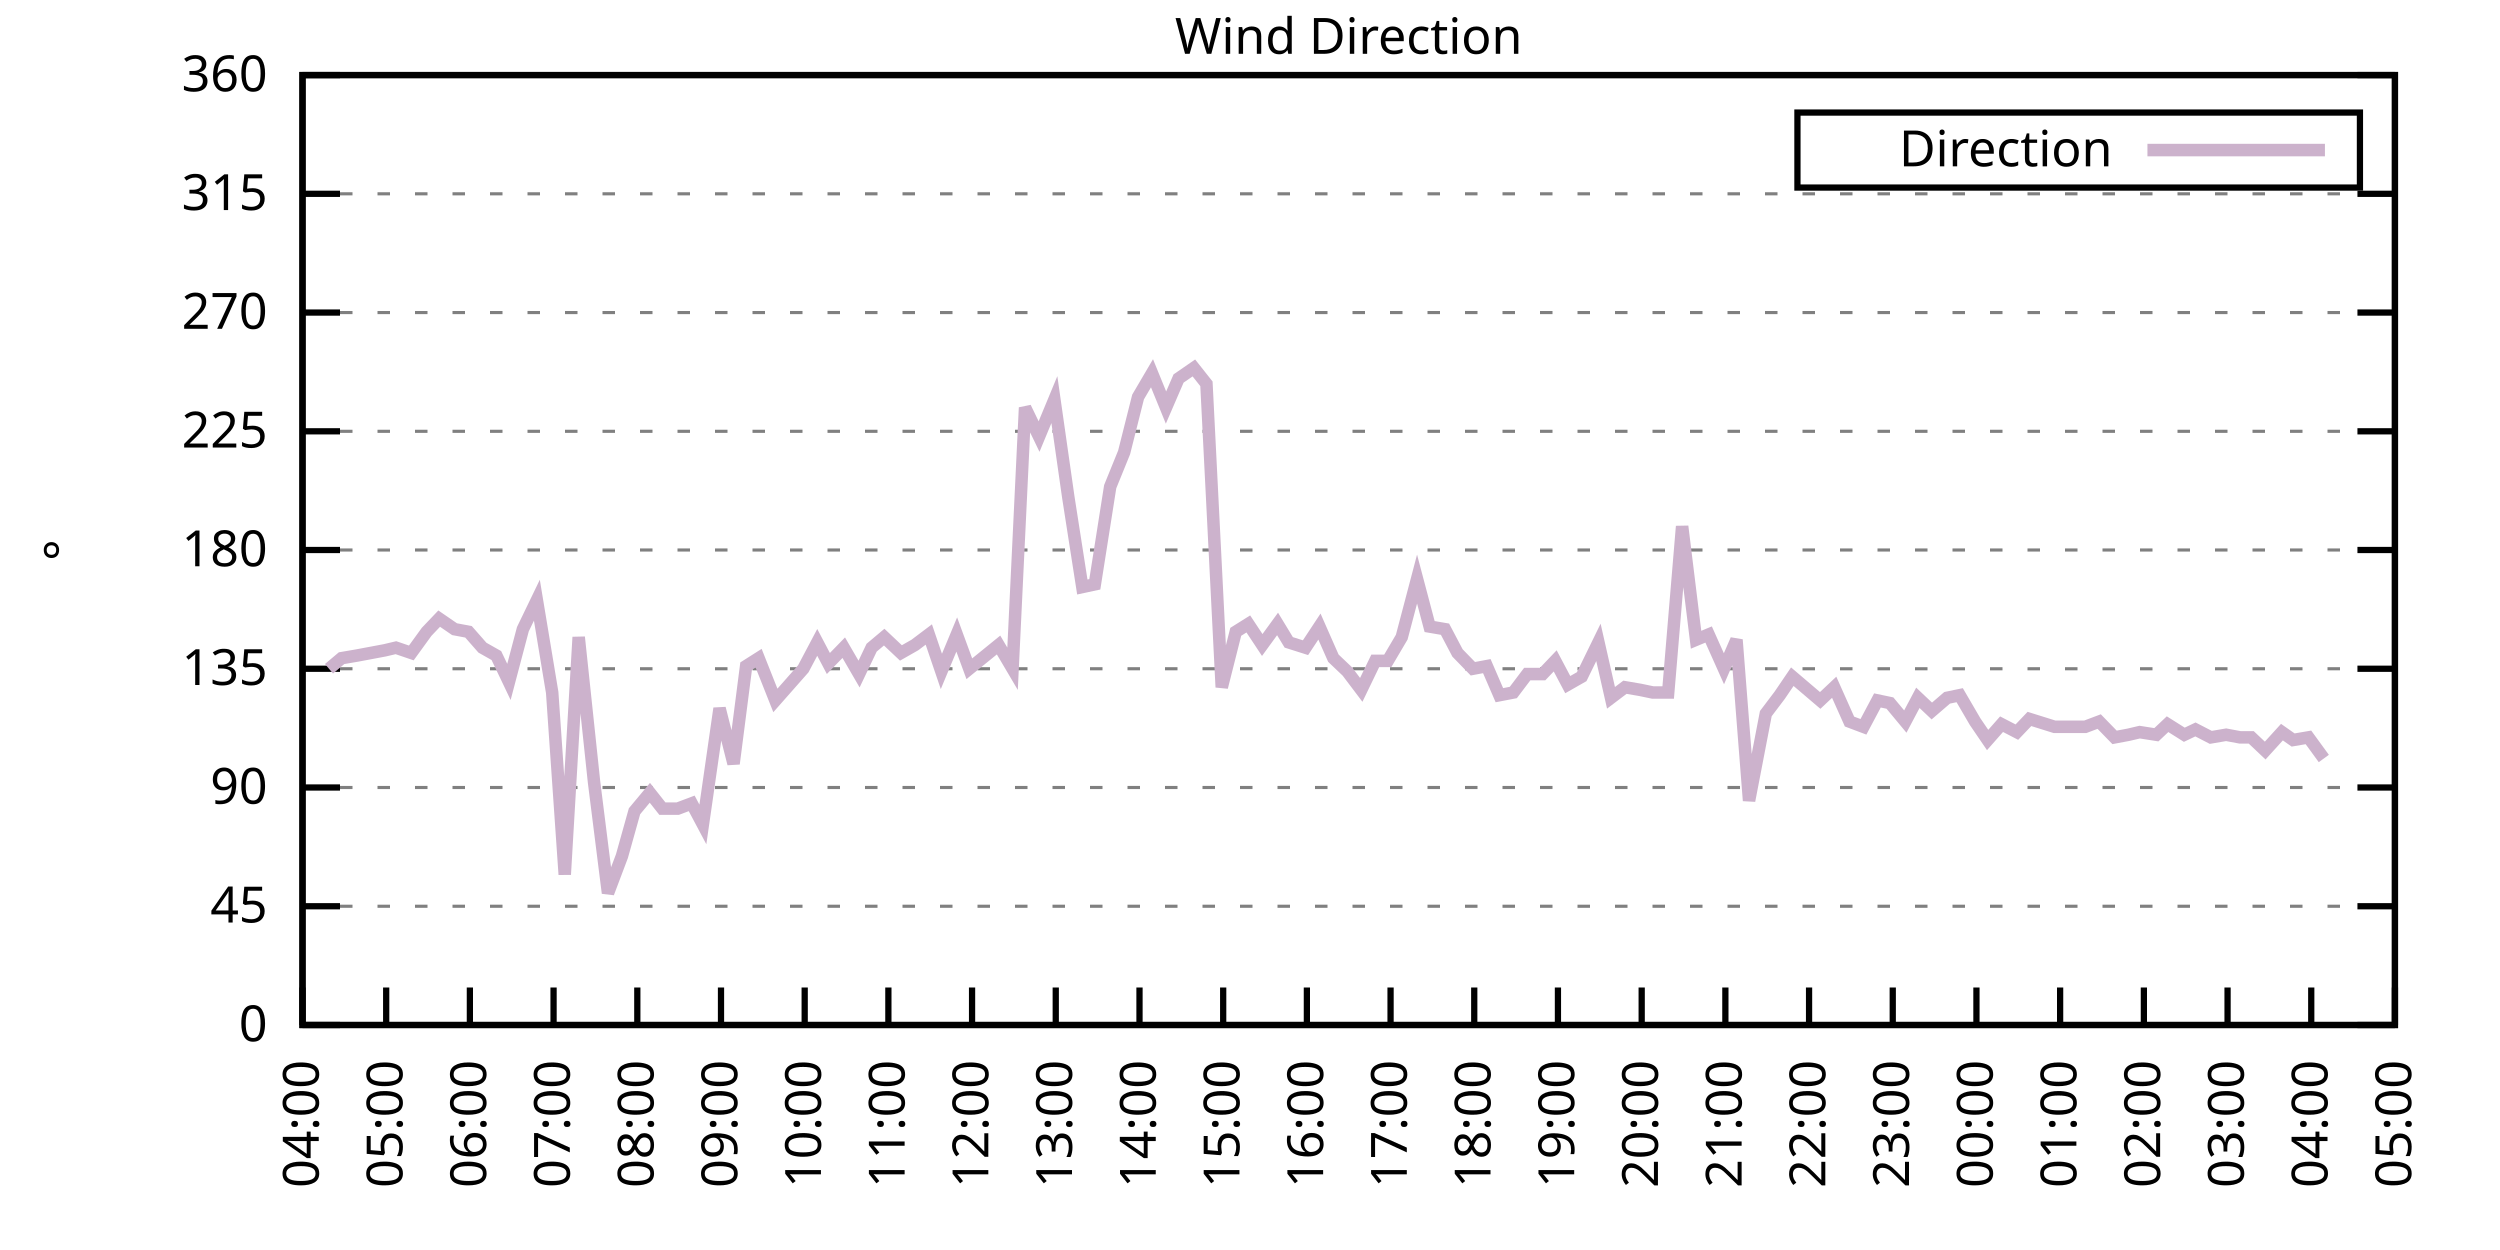
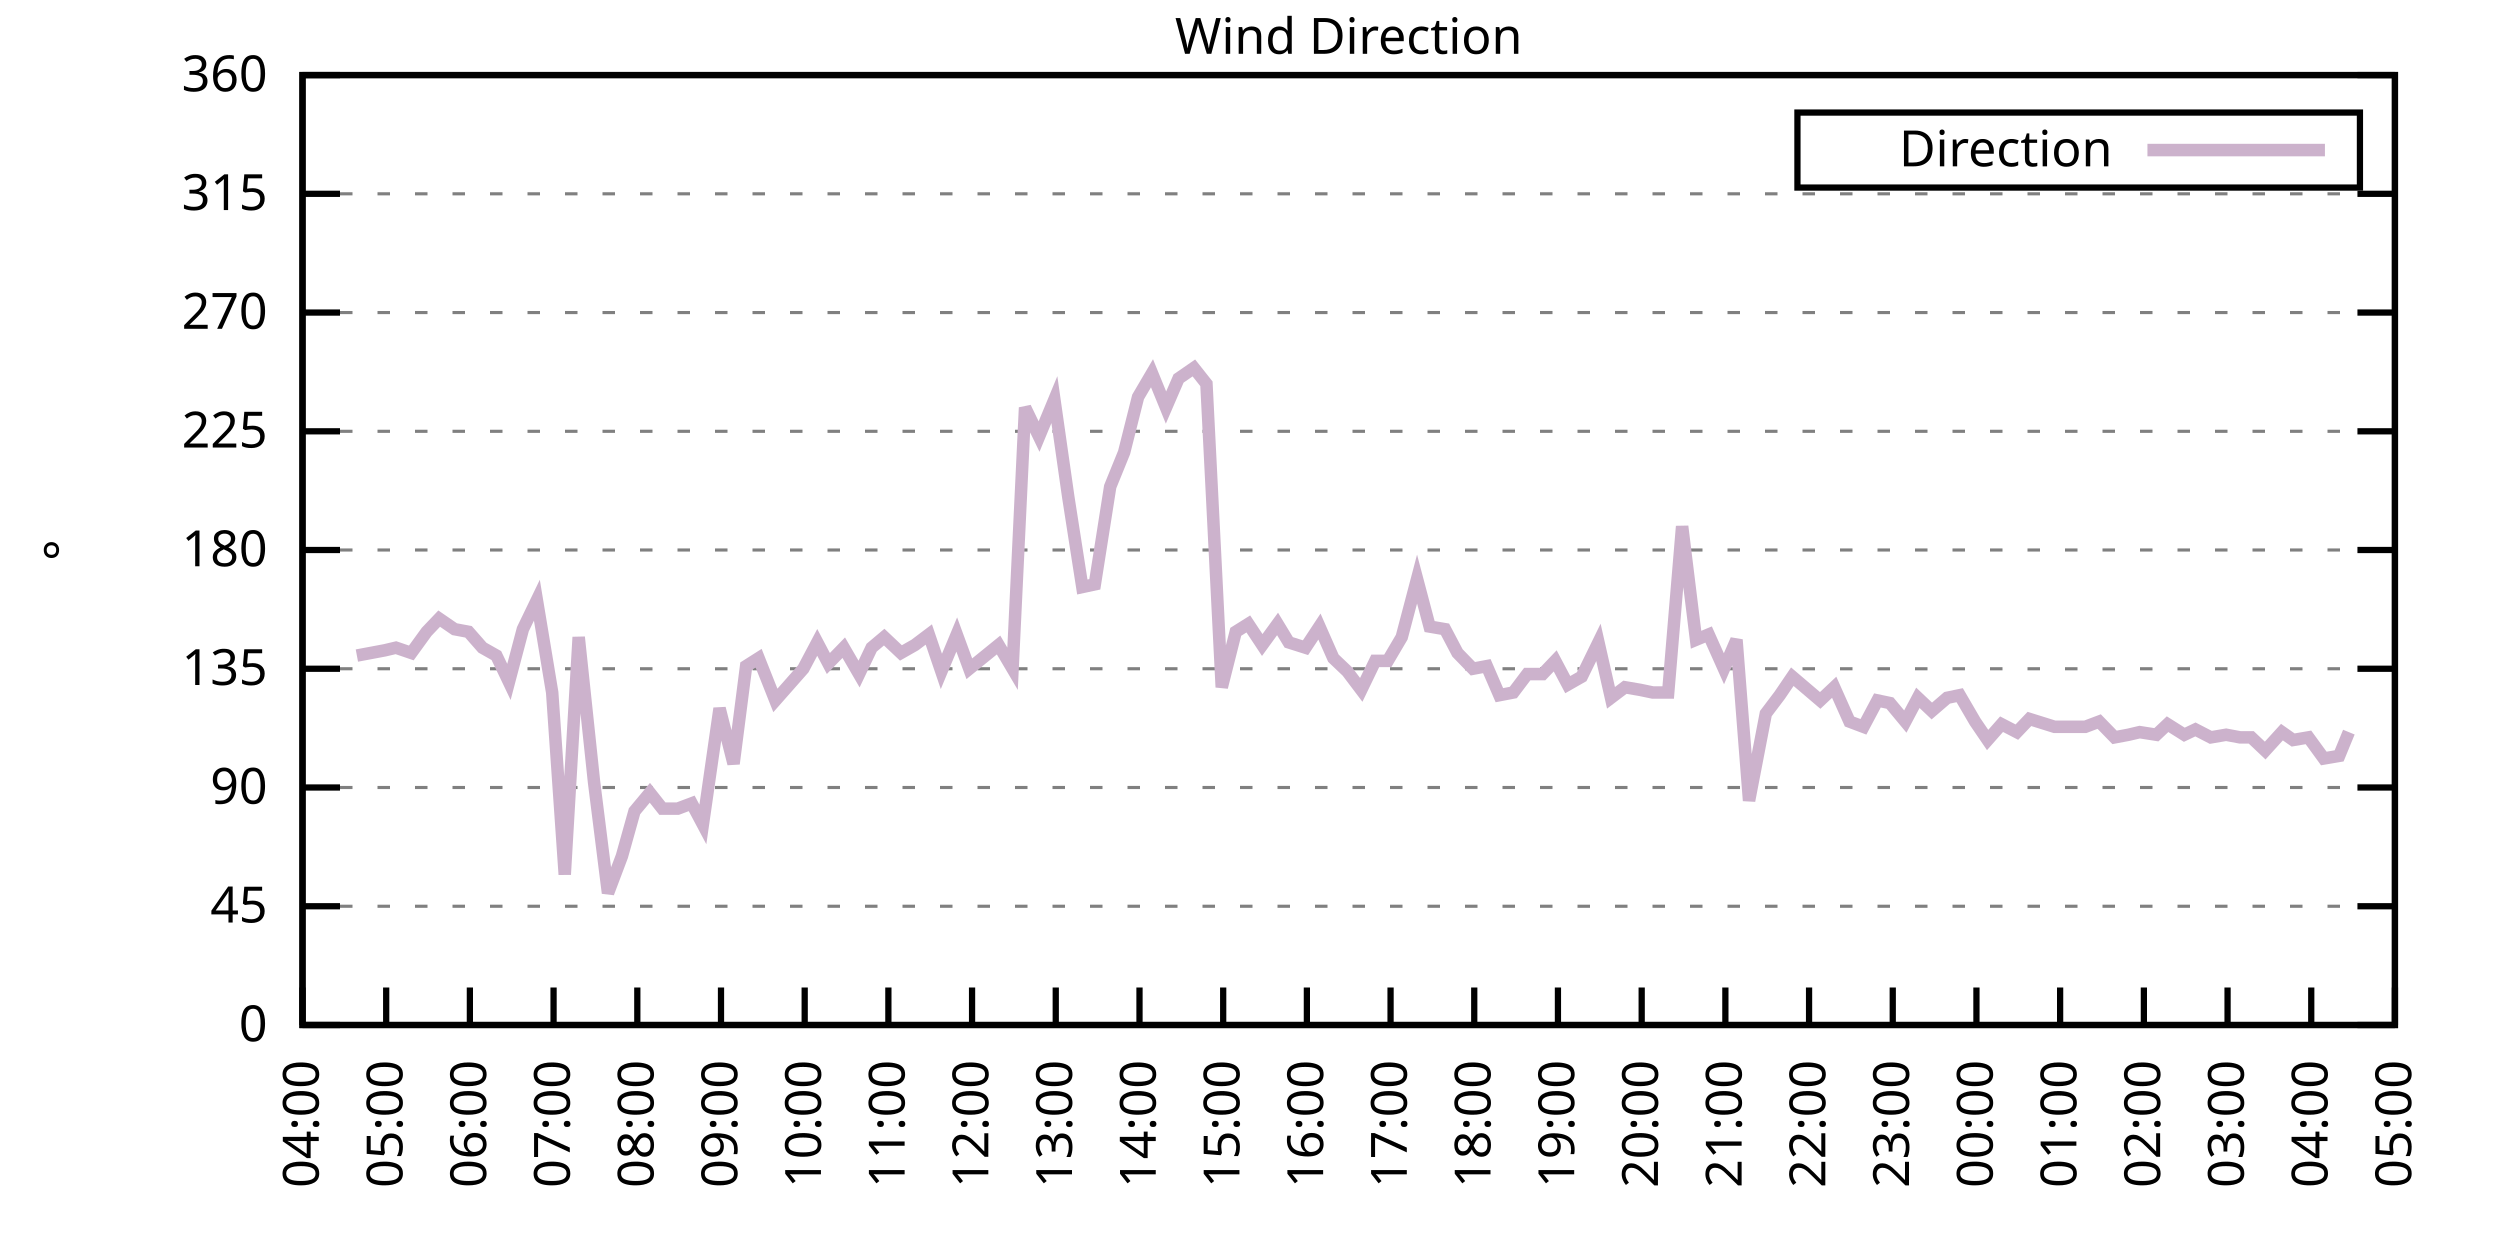
<svg xmlns="http://www.w3.org/2000/svg" xmlns:xlink="http://www.w3.org/1999/xlink" width="400" height="200" viewBox="0 0 400 200">
  <g id="gnuplot_canvas">
    <rect x="0" y="0" width="400" height="200" fill="none" />
    <defs>
      <circle id="gpDot" r="0.5" stroke-width="0.5" stroke="currentColor" />
      <path id="gpPt0" stroke-width="0.333" stroke="currentColor" d="M-1,0 h2 M0,-1 v2" />
      <path id="gpPt1" stroke-width="0.333" stroke="currentColor" d="M-1,-1 L1,1 M1,-1 L-1,1" />
      <path id="gpPt2" stroke-width="0.333" stroke="currentColor" d="M-1,0 L1,0 M0,-1 L0,1 M-1,-1 L1,1 M-1,1 L1,-1" />
      <rect id="gpPt3" stroke-width="0.333" stroke="currentColor" x="-1" y="-1" width="2" height="2" />
      <rect id="gpPt4" stroke-width="0.333" stroke="currentColor" fill="currentColor" x="-1" y="-1" width="2" height="2" />
      <circle id="gpPt5" stroke-width="0.333" stroke="currentColor" cx="0" cy="0" r="1" />
      <use xlink:href="#gpPt5" id="gpPt6" fill="currentColor" stroke="none" />
      <path id="gpPt7" stroke-width="0.333" stroke="currentColor" d="M0,-1.33 L-1.33,0.67 L1.33,0.67 z" />
      <use xlink:href="#gpPt7" id="gpPt8" fill="currentColor" stroke="none" />
      <use xlink:href="#gpPt7" id="gpPt9" stroke="currentColor" transform="rotate(180)" />
      <use xlink:href="#gpPt9" id="gpPt10" fill="currentColor" stroke="none" />
      <use xlink:href="#gpPt3" id="gpPt11" stroke="currentColor" transform="rotate(45)" />
      <use xlink:href="#gpPt11" id="gpPt12" fill="currentColor" stroke="none" />
      <path id="gpPt13" stroke-width="0.333" stroke="currentColor" d="M0,1.330 L1.265,0.411 L0.782,-1.067 L-0.782,-1.076 L-1.265,0.411 z" />
      <use xlink:href="#gpPt13" id="gpPt14" fill="currentColor" stroke="none" />
      <filter id="textbox" filterUnits="objectBoundingBox" x="0" y="0" height="1" width="1">
        <feFlood flood-color="white" flood-opacity="1" result="bgnd" />
        <feComposite in="SourceGraphic" in2="bgnd" operator="atop" />
      </filter>
      <filter id="greybox" filterUnits="objectBoundingBox" x="0" y="0" height="1" width="1">
        <feFlood flood-color="lightgrey" flood-opacity="1" result="grey" />
        <feComposite in="SourceGraphic" in2="grey" operator="atop" />
      </filter>
    </defs>
    <g fill="none" color="white" stroke="currentColor" stroke-width="1.00" stroke-linecap="butt" stroke-linejoin="miter">
</g>
    <g fill="none" color="black" stroke="currentColor" stroke-width="1.00" stroke-linecap="butt" stroke-linejoin="miter">
      <g stroke="none" shape-rendering="crispEdges">
        <polygon fill="rgb(255, 255, 255)" points="48.40,164.00 383.18,164.00 383.18,12.02 48.40,12.02 " />
      </g>
    </g>
    <g fill="none" color="black" stroke="currentColor" stroke-width="1.00" stroke-linecap="butt" stroke-linejoin="miter">
</g>
    <g fill="none" color="black" stroke="black" stroke-width="0.50" stroke-linecap="butt" stroke-linejoin="miter">
</g>
    <g fill="none" color="gray" stroke="currentColor" stroke-width="0.50" stroke-linecap="butt" stroke-linejoin="miter">
      <path stroke="gray" stroke-dasharray="2,4" class="gridline" d="M48.40,164.00 L383.19,164.00  " />
    </g>
    <g fill="none" color="gray" stroke="gray" stroke-width="1.00" stroke-linecap="butt" stroke-linejoin="miter">
</g>
    <g fill="none" color="black" stroke="currentColor" stroke-width="1.00" stroke-linecap="butt" stroke-linejoin="miter">
      <path stroke="black" d="M48.40,164.00 L54.40,164.00 M383.19,164.00 L377.19,164.00  " />
      <g transform="translate(42.80,166.60)" stroke="none" fill="black" font-family="Sans" font-size="8.00" text-anchor="end">
        <text>
          <tspan font-family="Sans"> 0</tspan>
        </text>
      </g>
    </g>
    <g fill="none" color="black" stroke="currentColor" stroke-width="1.00" stroke-linecap="butt" stroke-linejoin="miter">
</g>
    <g fill="none" color="black" stroke="black" stroke-width="0.50" stroke-linecap="butt" stroke-linejoin="miter">
</g>
    <g fill="none" color="gray" stroke="currentColor" stroke-width="0.50" stroke-linecap="butt" stroke-linejoin="miter">
      <path stroke="gray" stroke-dasharray="2,4" class="gridline" d="M48.40,145.00 L383.19,145.00  " />
    </g>
    <g fill="none" color="gray" stroke="gray" stroke-width="1.00" stroke-linecap="butt" stroke-linejoin="miter">
</g>
    <g fill="none" color="black" stroke="currentColor" stroke-width="1.00" stroke-linecap="butt" stroke-linejoin="miter">
      <path stroke="black" d="M48.40,145.00 L54.40,145.00 M383.19,145.00 L377.19,145.00  " />
      <g transform="translate(42.80,147.60)" stroke="none" fill="black" font-family="Sans" font-size="8.00" text-anchor="end">
        <text>
          <tspan font-family="Sans"> 45</tspan>
        </text>
      </g>
    </g>
    <g fill="none" color="black" stroke="currentColor" stroke-width="1.00" stroke-linecap="butt" stroke-linejoin="miter">
</g>
    <g fill="none" color="black" stroke="black" stroke-width="0.50" stroke-linecap="butt" stroke-linejoin="miter">
</g>
    <g fill="none" color="gray" stroke="currentColor" stroke-width="0.50" stroke-linecap="butt" stroke-linejoin="miter">
      <path stroke="gray" stroke-dasharray="2,4" class="gridline" d="M48.40,126.00 L383.19,126.00  " />
    </g>
    <g fill="none" color="gray" stroke="gray" stroke-width="1.00" stroke-linecap="butt" stroke-linejoin="miter">
</g>
    <g fill="none" color="black" stroke="currentColor" stroke-width="1.00" stroke-linecap="butt" stroke-linejoin="miter">
      <path stroke="black" d="M48.40,126.00 L54.40,126.00 M383.19,126.00 L377.19,126.00  " />
      <g transform="translate(42.80,128.60)" stroke="none" fill="black" font-family="Sans" font-size="8.00" text-anchor="end">
        <text>
          <tspan font-family="Sans"> 90</tspan>
        </text>
      </g>
    </g>
    <g fill="none" color="black" stroke="currentColor" stroke-width="1.00" stroke-linecap="butt" stroke-linejoin="miter">
</g>
    <g fill="none" color="black" stroke="black" stroke-width="0.50" stroke-linecap="butt" stroke-linejoin="miter">
</g>
    <g fill="none" color="gray" stroke="currentColor" stroke-width="0.50" stroke-linecap="butt" stroke-linejoin="miter">
      <path stroke="gray" stroke-dasharray="2,4" class="gridline" d="M48.40,107.00 L383.19,107.00  " />
    </g>
    <g fill="none" color="gray" stroke="gray" stroke-width="1.00" stroke-linecap="butt" stroke-linejoin="miter">
</g>
    <g fill="none" color="black" stroke="currentColor" stroke-width="1.00" stroke-linecap="butt" stroke-linejoin="miter">
      <path stroke="black" d="M48.40,107.00 L54.40,107.00 M383.19,107.00 L377.19,107.00  " />
      <g transform="translate(42.80,109.60)" stroke="none" fill="black" font-family="Sans" font-size="8.00" text-anchor="end">
        <text>
          <tspan font-family="Sans"> 135</tspan>
        </text>
      </g>
    </g>
    <g fill="none" color="black" stroke="currentColor" stroke-width="1.00" stroke-linecap="butt" stroke-linejoin="miter">
</g>
    <g fill="none" color="black" stroke="black" stroke-width="0.50" stroke-linecap="butt" stroke-linejoin="miter">
</g>
    <g fill="none" color="gray" stroke="currentColor" stroke-width="0.50" stroke-linecap="butt" stroke-linejoin="miter">
      <path stroke="gray" stroke-dasharray="2,4" class="gridline" d="M48.40,88.00 L383.19,88.00  " />
    </g>
    <g fill="none" color="gray" stroke="gray" stroke-width="1.00" stroke-linecap="butt" stroke-linejoin="miter">
</g>
    <g fill="none" color="black" stroke="currentColor" stroke-width="1.00" stroke-linecap="butt" stroke-linejoin="miter">
      <path stroke="black" d="M48.40,88.00 L54.40,88.00 M383.19,88.00 L377.19,88.00  " />
      <g transform="translate(42.80,90.60)" stroke="none" fill="black" font-family="Sans" font-size="8.00" text-anchor="end">
        <text>
          <tspan font-family="Sans"> 180</tspan>
        </text>
      </g>
    </g>
    <g fill="none" color="black" stroke="currentColor" stroke-width="1.00" stroke-linecap="butt" stroke-linejoin="miter">
</g>
    <g fill="none" color="black" stroke="black" stroke-width="0.50" stroke-linecap="butt" stroke-linejoin="miter">
</g>
    <g fill="none" color="gray" stroke="currentColor" stroke-width="0.50" stroke-linecap="butt" stroke-linejoin="miter">
      <path stroke="gray" stroke-dasharray="2,4" class="gridline" d="M48.40,69.01 L383.19,69.01  " />
    </g>
    <g fill="none" color="gray" stroke="gray" stroke-width="1.00" stroke-linecap="butt" stroke-linejoin="miter">
</g>
    <g fill="none" color="black" stroke="currentColor" stroke-width="1.00" stroke-linecap="butt" stroke-linejoin="miter">
      <path stroke="black" d="M48.40,69.01 L54.40,69.01 M383.19,69.01 L377.19,69.01  " />
      <g transform="translate(42.80,71.61)" stroke="none" fill="black" font-family="Sans" font-size="8.00" text-anchor="end">
        <text>
          <tspan font-family="Sans"> 225</tspan>
        </text>
      </g>
    </g>
    <g fill="none" color="black" stroke="currentColor" stroke-width="1.00" stroke-linecap="butt" stroke-linejoin="miter">
</g>
    <g fill="none" color="black" stroke="black" stroke-width="0.50" stroke-linecap="butt" stroke-linejoin="miter">
</g>
    <g fill="none" color="gray" stroke="currentColor" stroke-width="0.50" stroke-linecap="butt" stroke-linejoin="miter">
      <path stroke="gray" stroke-dasharray="2,4" class="gridline" d="M48.40,50.01 L383.19,50.01  " />
    </g>
    <g fill="none" color="gray" stroke="gray" stroke-width="1.00" stroke-linecap="butt" stroke-linejoin="miter">
</g>
    <g fill="none" color="black" stroke="currentColor" stroke-width="1.00" stroke-linecap="butt" stroke-linejoin="miter">
      <path stroke="black" d="M48.40,50.01 L54.40,50.01 M383.19,50.01 L377.19,50.01  " />
      <g transform="translate(42.80,52.61)" stroke="none" fill="black" font-family="Sans" font-size="8.00" text-anchor="end">
        <text>
          <tspan font-family="Sans"> 270</tspan>
        </text>
      </g>
    </g>
    <g fill="none" color="black" stroke="currentColor" stroke-width="1.00" stroke-linecap="butt" stroke-linejoin="miter">
</g>
    <g fill="none" color="black" stroke="black" stroke-width="0.50" stroke-linecap="butt" stroke-linejoin="miter">
</g>
    <g fill="none" color="gray" stroke="currentColor" stroke-width="0.50" stroke-linecap="butt" stroke-linejoin="miter">
      <path stroke="gray" stroke-dasharray="2,4" class="gridline" d="M48.40,31.01 L383.19,31.01  " />
    </g>
    <g fill="none" color="gray" stroke="gray" stroke-width="1.00" stroke-linecap="butt" stroke-linejoin="miter">
</g>
    <g fill="none" color="black" stroke="currentColor" stroke-width="1.00" stroke-linecap="butt" stroke-linejoin="miter">
      <path stroke="black" d="M48.40,31.01 L54.40,31.01 M383.19,31.01 L377.19,31.01  " />
      <g transform="translate(42.80,33.61)" stroke="none" fill="black" font-family="Sans" font-size="8.00" text-anchor="end">
        <text>
          <tspan font-family="Sans"> 315</tspan>
        </text>
      </g>
    </g>
    <g fill="none" color="black" stroke="currentColor" stroke-width="1.00" stroke-linecap="butt" stroke-linejoin="miter">
</g>
    <g fill="none" color="black" stroke="black" stroke-width="0.50" stroke-linecap="butt" stroke-linejoin="miter">
</g>
    <g fill="none" color="gray" stroke="currentColor" stroke-width="0.50" stroke-linecap="butt" stroke-linejoin="miter">
      <path stroke="gray" stroke-dasharray="2,4" class="gridline" d="M48.40,12.01 L383.19,12.01  " />
    </g>
    <g fill="none" color="gray" stroke="gray" stroke-width="1.00" stroke-linecap="butt" stroke-linejoin="miter">
</g>
    <g fill="none" color="black" stroke="currentColor" stroke-width="1.00" stroke-linecap="butt" stroke-linejoin="miter">
      <path stroke="black" d="M48.40,12.01 L54.40,12.01 M383.19,12.01 L377.19,12.01  " />
      <g transform="translate(42.80,14.61)" stroke="none" fill="black" font-family="Sans" font-size="8.00" text-anchor="end">
        <text>
          <tspan font-family="Sans"> 360</tspan>
        </text>
      </g>
    </g>
    <g fill="none" color="black" stroke="currentColor" stroke-width="1.00" stroke-linecap="butt" stroke-linejoin="miter">
      <path stroke="black" d="M48.40,164.00 L48.40,158.00  " />
      <g transform="translate(51.00,169.60) rotate(270.00)" stroke="none" fill="black" font-family="Sans" font-size="8.00" text-anchor="end">
        <text>
          <tspan font-family="Sans">04:00</tspan>
        </text>
      </g>
    </g>
    <g fill="none" color="black" stroke="currentColor" stroke-width="1.00" stroke-linecap="butt" stroke-linejoin="miter">
      <path stroke="black" d="M61.79,164.00 L61.79,158.00  " />
      <g transform="translate(64.39,169.60) rotate(270.00)" stroke="none" fill="black" font-family="Sans" font-size="8.00" text-anchor="end">
        <text>
          <tspan font-family="Sans">05:00</tspan>
        </text>
      </g>
    </g>
    <g fill="none" color="black" stroke="currentColor" stroke-width="1.00" stroke-linecap="butt" stroke-linejoin="miter">
      <path stroke="black" d="M75.18,164.00 L75.18,158.00  " />
      <g transform="translate(77.78,169.60) rotate(270.00)" stroke="none" fill="black" font-family="Sans" font-size="8.00" text-anchor="end">
        <text>
          <tspan font-family="Sans">06:00</tspan>
        </text>
      </g>
    </g>
    <g fill="none" color="black" stroke="currentColor" stroke-width="1.00" stroke-linecap="butt" stroke-linejoin="miter">
      <path stroke="black" d="M88.57,164.00 L88.57,158.00  " />
      <g transform="translate(91.17,169.60) rotate(270.00)" stroke="none" fill="black" font-family="Sans" font-size="8.00" text-anchor="end">
        <text>
          <tspan font-family="Sans">07:00</tspan>
        </text>
      </g>
    </g>
    <g fill="none" color="black" stroke="currentColor" stroke-width="1.00" stroke-linecap="butt" stroke-linejoin="miter">
      <path stroke="black" d="M101.97,164.00 L101.97,158.00  " />
      <g transform="translate(104.57,169.60) rotate(270.00)" stroke="none" fill="black" font-family="Sans" font-size="8.00" text-anchor="end">
        <text>
          <tspan font-family="Sans">08:00</tspan>
        </text>
      </g>
    </g>
    <g fill="none" color="black" stroke="currentColor" stroke-width="1.00" stroke-linecap="butt" stroke-linejoin="miter">
      <path stroke="black" d="M115.36,164.00 L115.36,158.00  " />
      <g transform="translate(117.96,169.60) rotate(270.00)" stroke="none" fill="black" font-family="Sans" font-size="8.00" text-anchor="end">
        <text>
          <tspan font-family="Sans">09:00</tspan>
        </text>
      </g>
    </g>
    <g fill="none" color="black" stroke="currentColor" stroke-width="1.00" stroke-linecap="butt" stroke-linejoin="miter">
      <path stroke="black" d="M128.75,164.00 L128.75,158.00  " />
      <g transform="translate(131.35,169.60) rotate(270.00)" stroke="none" fill="black" font-family="Sans" font-size="8.00" text-anchor="end">
        <text>
          <tspan font-family="Sans">10:00</tspan>
        </text>
      </g>
    </g>
    <g fill="none" color="black" stroke="currentColor" stroke-width="1.00" stroke-linecap="butt" stroke-linejoin="miter">
      <path stroke="black" d="M142.14,164.00 L142.14,158.00  " />
      <g transform="translate(144.74,169.60) rotate(270.00)" stroke="none" fill="black" font-family="Sans" font-size="8.00" text-anchor="end">
        <text>
          <tspan font-family="Sans">11:00</tspan>
        </text>
      </g>
    </g>
    <g fill="none" color="black" stroke="currentColor" stroke-width="1.00" stroke-linecap="butt" stroke-linejoin="miter">
      <path stroke="black" d="M155.53,164.00 L155.53,158.00  " />
      <g transform="translate(158.13,169.60) rotate(270.00)" stroke="none" fill="black" font-family="Sans" font-size="8.00" text-anchor="end">
        <text>
          <tspan font-family="Sans">12:00</tspan>
        </text>
      </g>
    </g>
    <g fill="none" color="black" stroke="currentColor" stroke-width="1.00" stroke-linecap="butt" stroke-linejoin="miter">
      <path stroke="black" d="M168.92,164.00 L168.92,158.00  " />
      <g transform="translate(171.52,169.60) rotate(270.00)" stroke="none" fill="black" font-family="Sans" font-size="8.00" text-anchor="end">
        <text>
          <tspan font-family="Sans">13:00</tspan>
        </text>
      </g>
    </g>
    <g fill="none" color="black" stroke="currentColor" stroke-width="1.00" stroke-linecap="butt" stroke-linejoin="miter">
      <path stroke="black" d="M182.32,164.00 L182.32,158.00  " />
      <g transform="translate(184.92,169.60) rotate(270.00)" stroke="none" fill="black" font-family="Sans" font-size="8.00" text-anchor="end">
        <text>
          <tspan font-family="Sans">14:00</tspan>
        </text>
      </g>
    </g>
    <g fill="none" color="black" stroke="currentColor" stroke-width="1.00" stroke-linecap="butt" stroke-linejoin="miter">
      <path stroke="black" d="M195.71,164.00 L195.71,158.00  " />
      <g transform="translate(198.31,169.60) rotate(270.00)" stroke="none" fill="black" font-family="Sans" font-size="8.00" text-anchor="end">
        <text>
          <tspan font-family="Sans">15:00</tspan>
        </text>
      </g>
    </g>
    <g fill="none" color="black" stroke="currentColor" stroke-width="1.00" stroke-linecap="butt" stroke-linejoin="miter">
      <path stroke="black" d="M209.10,164.00 L209.10,158.00  " />
      <g transform="translate(211.70,169.60) rotate(270.00)" stroke="none" fill="black" font-family="Sans" font-size="8.00" text-anchor="end">
        <text>
          <tspan font-family="Sans">16:00</tspan>
        </text>
      </g>
    </g>
    <g fill="none" color="black" stroke="currentColor" stroke-width="1.00" stroke-linecap="butt" stroke-linejoin="miter">
      <path stroke="black" d="M222.49,164.00 L222.49,158.00  " />
      <g transform="translate(225.09,169.60) rotate(270.00)" stroke="none" fill="black" font-family="Sans" font-size="8.00" text-anchor="end">
        <text>
          <tspan font-family="Sans">17:00</tspan>
        </text>
      </g>
    </g>
    <g fill="none" color="black" stroke="currentColor" stroke-width="1.00" stroke-linecap="butt" stroke-linejoin="miter">
      <path stroke="black" d="M235.88,164.00 L235.88,158.00  " />
      <g transform="translate(238.48,169.60) rotate(270.00)" stroke="none" fill="black" font-family="Sans" font-size="8.00" text-anchor="end">
        <text>
          <tspan font-family="Sans">18:00</tspan>
        </text>
      </g>
    </g>
    <g fill="none" color="black" stroke="currentColor" stroke-width="1.00" stroke-linecap="butt" stroke-linejoin="miter">
      <path stroke="black" d="M249.27,164.00 L249.27,158.00  " />
      <g transform="translate(251.87,169.60) rotate(270.00)" stroke="none" fill="black" font-family="Sans" font-size="8.00" text-anchor="end">
        <text>
          <tspan font-family="Sans">19:00</tspan>
        </text>
      </g>
    </g>
    <g fill="none" color="black" stroke="currentColor" stroke-width="1.00" stroke-linecap="butt" stroke-linejoin="miter">
      <path stroke="black" d="M262.67,164.00 L262.67,158.00  " />
      <g transform="translate(265.27,169.60) rotate(270.00)" stroke="none" fill="black" font-family="Sans" font-size="8.00" text-anchor="end">
        <text>
          <tspan font-family="Sans">20:00</tspan>
        </text>
      </g>
    </g>
    <g fill="none" color="black" stroke="currentColor" stroke-width="1.00" stroke-linecap="butt" stroke-linejoin="miter">
      <path stroke="black" d="M276.06,164.00 L276.06,158.00  " />
      <g transform="translate(278.66,169.60) rotate(270.00)" stroke="none" fill="black" font-family="Sans" font-size="8.00" text-anchor="end">
        <text>
          <tspan font-family="Sans">21:00</tspan>
        </text>
      </g>
    </g>
    <g fill="none" color="black" stroke="currentColor" stroke-width="1.00" stroke-linecap="butt" stroke-linejoin="miter">
      <path stroke="black" d="M289.45,164.00 L289.45,158.00  " />
      <g transform="translate(292.05,169.60) rotate(270.00)" stroke="none" fill="black" font-family="Sans" font-size="8.00" text-anchor="end">
        <text>
          <tspan font-family="Sans">22:00</tspan>
        </text>
      </g>
    </g>
    <g fill="none" color="black" stroke="currentColor" stroke-width="1.00" stroke-linecap="butt" stroke-linejoin="miter">
      <path stroke="black" d="M302.84,164.00 L302.84,158.00  " />
      <g transform="translate(305.44,169.60) rotate(270.00)" stroke="none" fill="black" font-family="Sans" font-size="8.00" text-anchor="end">
        <text>
          <tspan font-family="Sans">23:00</tspan>
        </text>
      </g>
    </g>
    <g fill="none" color="black" stroke="currentColor" stroke-width="1.00" stroke-linecap="butt" stroke-linejoin="miter">
      <path stroke="black" d="M316.23,164.00 L316.23,158.00  " />
      <g transform="translate(318.83,169.60) rotate(270.00)" stroke="none" fill="black" font-family="Sans" font-size="8.00" text-anchor="end">
        <text>
          <tspan font-family="Sans">00:00</tspan>
        </text>
      </g>
    </g>
    <g fill="none" color="black" stroke="currentColor" stroke-width="1.00" stroke-linecap="butt" stroke-linejoin="miter">
      <path stroke="black" d="M329.62,164.00 L329.62,158.00  " />
      <g transform="translate(332.22,169.60) rotate(270.00)" stroke="none" fill="black" font-family="Sans" font-size="8.00" text-anchor="end">
        <text>
          <tspan font-family="Sans">01:00</tspan>
        </text>
      </g>
    </g>
    <g fill="none" color="black" stroke="currentColor" stroke-width="1.00" stroke-linecap="butt" stroke-linejoin="miter">
      <path stroke="black" d="M343.02,164.00 L343.02,158.00  " />
      <g transform="translate(345.62,169.60) rotate(270.00)" stroke="none" fill="black" font-family="Sans" font-size="8.00" text-anchor="end">
        <text>
          <tspan font-family="Sans">02:00</tspan>
        </text>
      </g>
    </g>
    <g fill="none" color="black" stroke="currentColor" stroke-width="1.00" stroke-linecap="butt" stroke-linejoin="miter">
      <path stroke="black" d="M356.41,164.00 L356.41,158.00  " />
      <g transform="translate(359.01,169.60) rotate(270.00)" stroke="none" fill="black" font-family="Sans" font-size="8.00" text-anchor="end">
        <text>
          <tspan font-family="Sans">03:00</tspan>
        </text>
      </g>
    </g>
    <g fill="none" color="black" stroke="currentColor" stroke-width="1.00" stroke-linecap="butt" stroke-linejoin="miter">
      <path stroke="black" d="M369.80,164.00 L369.80,158.00  " />
      <g transform="translate(372.40,169.60) rotate(270.00)" stroke="none" fill="black" font-family="Sans" font-size="8.00" text-anchor="end">
        <text>
          <tspan font-family="Sans">04:00</tspan>
        </text>
      </g>
    </g>
    <g fill="none" color="black" stroke="currentColor" stroke-width="1.00" stroke-linecap="butt" stroke-linejoin="miter">
      <path stroke="black" d="M383.19,164.00 L383.19,158.00  " />
      <g transform="translate(385.79,169.60) rotate(270.00)" stroke="none" fill="black" font-family="Sans" font-size="8.00" text-anchor="end">
        <text>
          <tspan font-family="Sans">05:00</tspan>
        </text>
      </g>
    </g>
    <g fill="none" color="black" stroke="currentColor" stroke-width="1.00" stroke-linecap="butt" stroke-linejoin="miter">
</g>
    <g fill="none" color="black" stroke="currentColor" stroke-width="1.00" stroke-linecap="butt" stroke-linejoin="miter">
      <path stroke="black" d="M48.40,12.01 L48.40,164.00 L383.19,164.00 L383.19,12.01 L48.40,12.01 Z  " />
    </g>
    <g fill="none" color="black" stroke="currentColor" stroke-width="1.00" stroke-linecap="butt" stroke-linejoin="miter">
</g>
    <g fill="none" color="black" stroke="currentColor" stroke-width="1.00" stroke-linecap="butt" stroke-linejoin="miter">
      <path stroke="black" d="M287.59,30.01 L287.59,18.01 L377.59,18.01 L377.59,30.01 L287.59,30.01 Z  " />
    </g>
    <g id="Wind_direction_plot_1">
      <g fill="none" color="white" stroke="black" stroke-width="2.00" stroke-linecap="butt" stroke-linejoin="miter">
</g>
      <g fill="none" color="black" stroke="currentColor" stroke-width="2.00" stroke-linecap="butt" stroke-linejoin="miter">
        <g transform="translate(337.99,26.61)" stroke="none" fill="black" font-family="Sans" font-size="8.00" text-anchor="end">
          <text>
            <tspan font-family="Sans">Direction</tspan>
          </text>
        </g>
      </g>
      <g fill="none" color="black" stroke="currentColor" stroke-width="2.00" stroke-linecap="butt" stroke-linejoin="miter">
-         <path stroke="rgb(204, 178, 204)" d="M343.59,24.01 L371.99,24.01 M52.64,107.00 L54.65,105.31 L57.10,104.89 L59.34,104.47 L61.57,104.05 L63.35,103.63   L65.81,104.47 L68.26,101.09 L70.27,98.98 L72.73,100.67 L74.96,101.09 L77.19,103.63 L79.42,104.89 L81.43,109.11   L83.66,100.67 L85.90,96.03 L88.35,110.80 L90.36,139.93 L92.59,101.94 L95.05,125.16 L97.28,142.89 L99.51,136.98   L101.52,129.80 L103.98,126.85 L105.98,129.38 L108.44,129.38 L110.67,128.54 L112.46,131.91 L115.13,113.34 L117.37,122.20   L119.38,106.58 L121.38,105.31 L124.06,112.07 L128.53,107.00 L130.76,102.78 L132.54,106.16 L135.00,103.63 L137.45,107.85   L139.46,103.63 L141.47,101.94 L144.15,104.47 L146.38,103.20 L148.61,101.52 L150.62,107.43 L153.08,101.52 L155.09,107.00   L159.77,103.20 L162.01,107.00 L164.01,65.21 L166.25,69.85 L168.70,63.94 L170.93,79.56 L173.17,93.92 L175.17,93.49   L177.63,77.87 L179.86,72.38 L182.09,63.52 L184.32,59.72 L186.56,65.21 L188.57,60.56 L191.02,58.87 L193.03,61.41   L195.48,109.96 L197.72,101.09 L199.73,99.83 L201.96,103.20 L204.41,99.83 L206.20,102.78 L208.88,103.63 L211.11,100.25   L213.34,105.31 L215.57,107.43 L217.80,110.38 L220.04,105.74 L222.04,105.74 L224.28,101.94 L226.73,92.65 L228.74,100.25   L231.20,100.67 L233.20,104.47 L235.66,107.00 L237.89,106.58 L239.90,111.23 L242.13,110.80 L244.36,107.85 L246.82,107.85   L248.83,105.74 L250.84,109.54 L253.07,108.27 L255.75,102.78 L257.76,111.65 L259.99,109.96 L262.44,110.38 L264.45,110.80   L266.91,110.80 L269.14,84.21 L271.37,102.36 L273.38,101.52 L275.83,107.00 L277.84,102.36 L279.85,128.11 L282.53,114.18   L284.76,111.23 L286.77,108.27 L291.23,112.07 L293.47,109.96 L295.92,115.45 L298.15,116.29 L300.39,112.07 L302.39,112.49   L304.85,115.45 L306.86,111.65 L309.09,113.76 L311.54,111.65 L313.55,111.23 L316.01,115.45 L318.02,118.40 L320.25,115.87   L322.70,117.14 L324.71,115.03 L328.73,116.29 L331.19,116.29 L333.64,116.29 L335.87,115.45 L338.33,117.98 L340.56,117.56   L342.35,117.14 L345.02,117.56 L346.81,115.87 L349.49,117.56 L351.27,116.71 L353.73,117.98 L356.18,117.56 L358.42,117.98   L360.20,117.98 L362.43,120.09 L365.11,117.14 L366.90,118.40 L369.35,117.98 L371.81,121.36  " />
+         <path stroke="rgb(204, 178, 204)" d="M343.59,24.01 L371.99,24.01 M57.10,104.89 L59.34,104.47 L61.57,104.05 L63.35,103.63 L65.81,104.47 L68.26,101.09   L70.27,98.98 L72.73,100.67 L74.96,101.09 L77.19,103.63 L79.42,104.89 L81.43,109.11 L83.66,100.67 L85.90,96.03   L88.35,110.80 L90.36,139.93 L92.59,101.94 L95.05,125.16 L97.28,142.89 L99.51,136.98 L101.52,129.80 L103.98,126.85   L105.98,129.38 L108.44,129.38 L110.67,128.54 L112.46,131.91 L115.13,113.34 L117.37,122.20 L119.38,106.58 L121.38,105.31   L124.06,112.07 L128.53,107.00 L130.76,102.78 L132.54,106.16 L135.00,103.63 L137.45,107.85 L139.46,103.63 L141.47,101.94   L144.15,104.47 L146.38,103.20 L148.61,101.52 L150.62,107.43 L153.08,101.52 L155.09,107.00 L159.77,103.20 L162.01,107.00   L164.01,65.21 L166.25,69.85 L168.70,63.94 L170.93,79.56 L173.17,93.92 L175.17,93.49 L177.63,77.87 L179.86,72.38   L182.09,63.52 L184.32,59.72 L186.56,65.21 L188.57,60.56 L191.02,58.87 L193.03,61.41 L195.48,109.96 L197.72,101.09   L199.73,99.83 L201.96,103.20 L204.41,99.83 L206.20,102.78 L208.88,103.63 L211.11,100.25 L213.34,105.31 L215.57,107.43   L217.80,110.38 L220.04,105.74 L222.04,105.74 L224.28,101.94 L226.73,92.65 L228.74,100.25 L231.20,100.67 L233.20,104.47   L235.66,107.00 L237.89,106.58 L239.90,111.23 L242.13,110.80 L244.36,107.85 L246.82,107.85 L248.83,105.74 L250.84,109.54   L253.07,108.27 L255.75,102.78 L257.76,111.65 L259.99,109.96 L262.44,110.38 L264.45,110.80 L266.91,110.80 L269.14,84.21   L271.37,102.36 L273.38,101.52 L275.83,107.00 L277.84,102.36 L279.85,128.11 L282.53,114.18 L284.76,111.23 L286.77,108.27   L291.23,112.07 L293.47,109.96 L295.92,115.45 L298.15,116.29 L300.39,112.07 L302.39,112.49 L304.85,115.45 L306.86,111.65   L309.09,113.76 L311.54,111.65 L313.55,111.23 L316.01,115.45 L318.02,118.40 L320.25,115.87 L322.70,117.14 L324.71,115.03   L328.73,116.29 L331.19,116.29 L333.64,116.29 L335.87,115.45 L338.33,117.98 L340.56,117.56 L342.35,117.14 L345.02,117.56   L346.81,115.87 L349.49,117.56 L351.27,116.71 L353.73,117.98 L356.18,117.56 L358.42,117.98 L360.20,117.98 L362.43,120.09   L365.11,117.14 L366.90,118.40 L369.35,117.98 L371.81,121.36 L374.26,120.94 L375.82,117.14  " />
      </g>
    </g>
    <g fill="none" color="black" stroke="currentColor" stroke-width="2.00" stroke-linecap="butt" stroke-linejoin="miter">
</g>
    <g fill="none" color="black" stroke="black" stroke-width="1.00" stroke-linecap="butt" stroke-linejoin="miter">
</g>
    <g fill="none" color="black" stroke="currentColor" stroke-width="1.00" stroke-linecap="butt" stroke-linejoin="miter">
      <path stroke="black" d="M48.40,12.01 L48.40,164.00 L383.19,164.00 L383.19,12.01 L48.40,12.01 Z  " />
      <g transform="translate(12.80,88.01) rotate(270.00)" stroke="none" fill="black" font-family="Sans" font-size="8.00" text-anchor="middle">
        <text>
          <tspan font-family="Sans">°</tspan>
        </text>
      </g>
    </g>
    <g fill="none" color="black" stroke="currentColor" stroke-width="1.00" stroke-linecap="butt" stroke-linejoin="miter">
</g>
    <g fill="none" color="black" stroke="currentColor" stroke-width="1.00" stroke-linecap="butt" stroke-linejoin="miter">
      <g transform="translate(215.79,8.61)" stroke="none" fill="black" font-family="Sans" font-size="8.00" text-anchor="middle">
        <text>
          <tspan font-family="Sans">Wind Direction</tspan>
        </text>
      </g>
    </g>
    <g fill="none" color="black" stroke="currentColor" stroke-width="1.00" stroke-linecap="butt" stroke-linejoin="miter">
</g>
  </g>
</svg>
